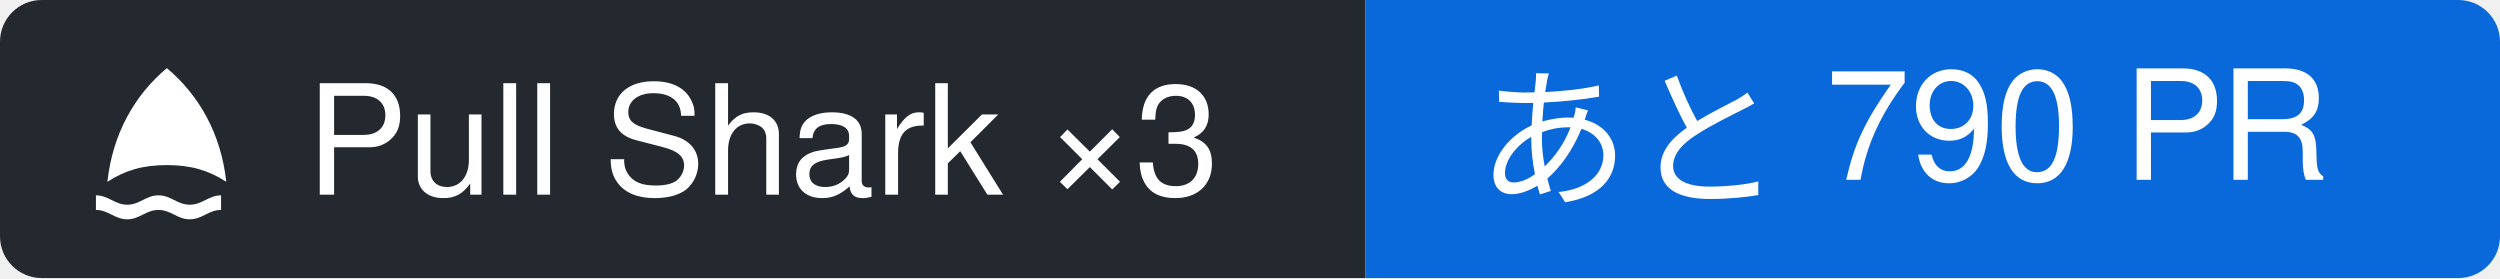
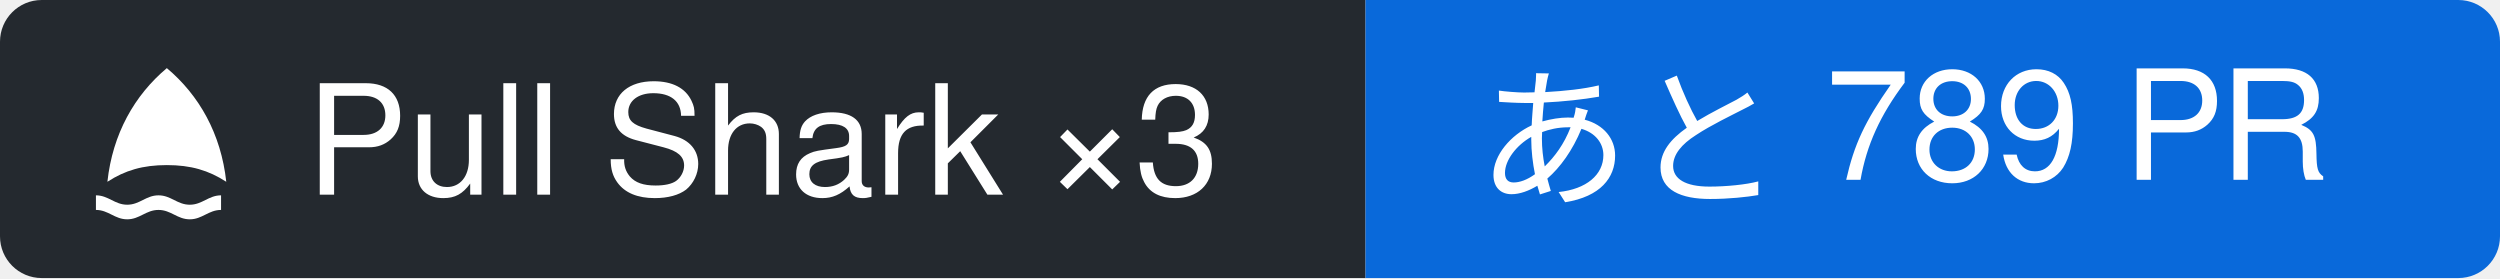
- <svg xmlns="http://www.w3.org/2000/svg" width="179.82" height="20" viewBox="0 0 179.82 20" role="img" aria-label="Pull Shark ×3: あと 790 PR">
+ <svg xmlns="http://www.w3.org/2000/svg" width="179.82" height="20" viewBox="0 0 179.82 20" role="img" aria-label="Pull Shark ×3: あと 789 PR">
  <clipPath id="r">
    <rect width="179.82" height="20" rx="3" />
  </clipPath>
  <g clip-path="url(#r)">
    <rect width="98.22" height="20" fill="#24292f" />
    <rect x="98.22" width="81.6" height="20" fill="#0969da" />
  </g>
  <g transform="translate(6 4) scale(0.75)">
    <path fill="#ffffff" d="M8 1.2c3.1 2.6 5.2 6.3 5.7 10.9-1.7-1.1-3.4-1.6-5.7-1.6s-4 .5-5.7 1.6C2.8 7.5 4.9 3.8 8 1.2Z M1.2 13.4c1.2 0 1.8.9 3 .9s1.8-.9 3-.9 1.8.9 3 .9 1.8-.9 3-.9v1.4c-1.2 0-1.8.9-3 .9s-1.8-.9-3-.9-1.8.9-3 .9-1.8-.9-3-.9Z" />
  </g>
  <g font-family="-apple-system, BlinkMacSystemFont, 'Segoe UI', 'Hiragino Sans', 'Noto Sans JP', Helvetica, Arial, sans-serif" font-size="11" fill="#ffffff">
    <text x="22" y="14">Pull Shark ×3</text>
-     <text x="106.22" y="14">あと 790 PR</text>
+     <text x="106.22" y="14">あと 789 PR</text>
  </g>
</svg>
